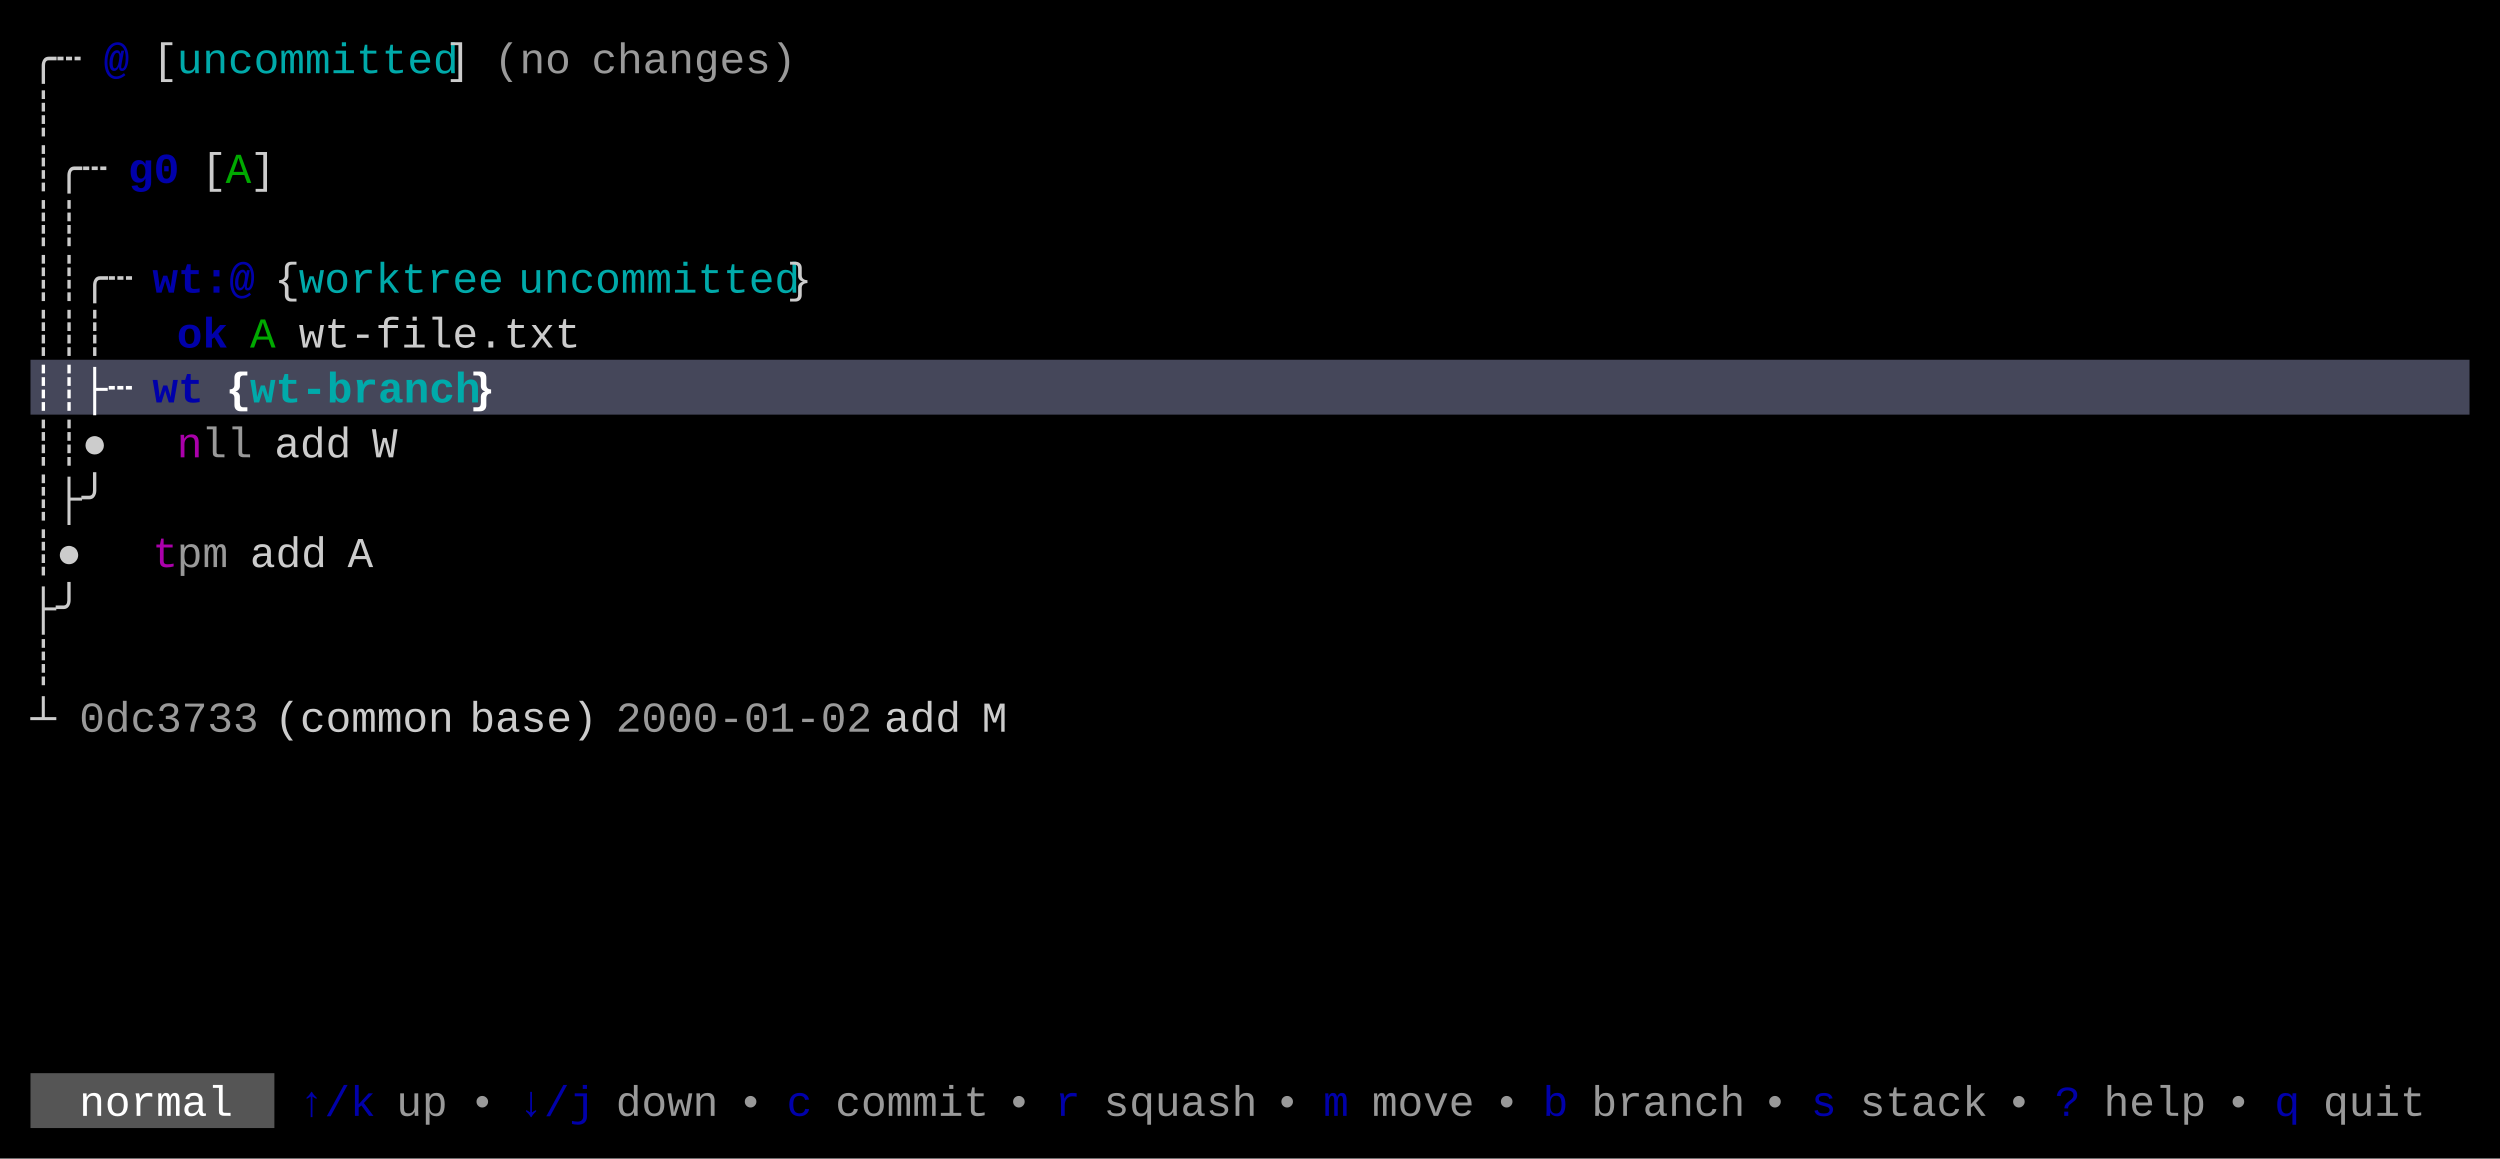
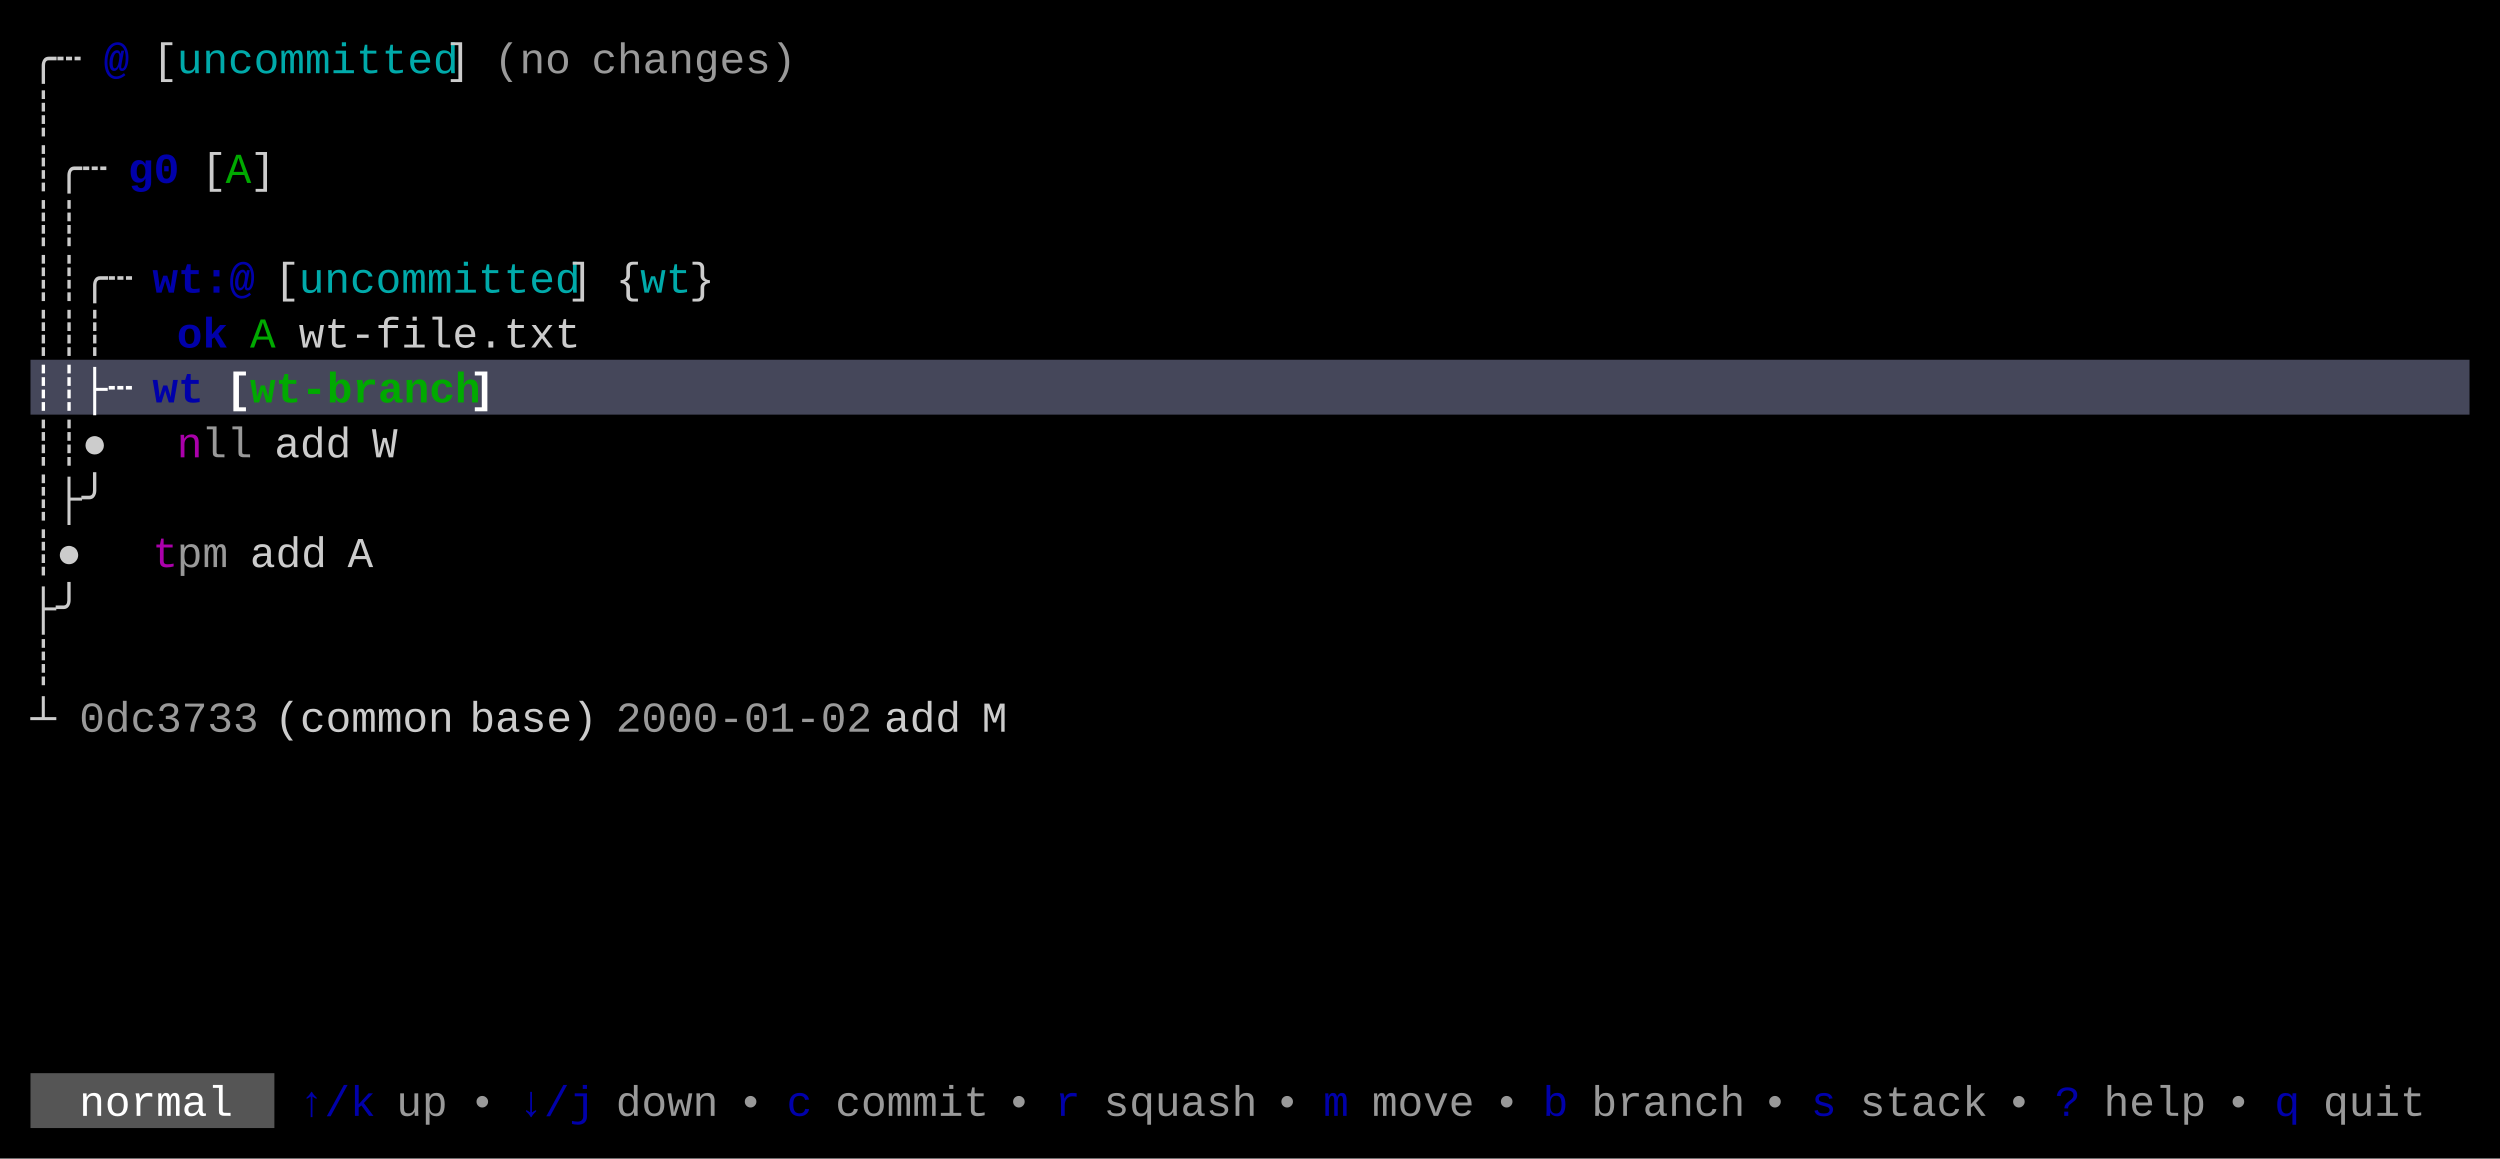
<svg xmlns="http://www.w3.org/2000/svg" width="820" height="380" viewBox="0 0 820 380">
  <rect x="0" y="0" width="820" height="380" fill="#000000" />
  <rect x="10" y="118" width="800" height="18" fill="#45475A" />
  <rect x="10" y="352" width="80" height="18" fill="#555555" />
  <g font-family="Menlo, Monaco, 'Courier New', monospace" font-size="14" xml:space="preserve">
    <text x="10 18" y="24" style="fill:#CCCCCC;">╭┄</text>
    <text x="34" y="24" style="fill:#0000AA;font-weight:bold;">@</text>
    <text x="50" y="24" style="fill:#CCCCCC;">[</text>
    <text x="58 66 74 82 90 98 106 114 122 130 138" y="24" style="fill:#00AAAA;">uncommitted</text>
    <text x="146" y="24" style="fill:#CCCCCC;">]</text>
    <text x="162 170 178" y="24" style="fill:#CCCCCC;opacity:0.75;">(no</text>
    <text x="194 202 210 218 226 234 242 250" y="24" style="fill:#CCCCCC;opacity:0.75;">changes)</text>
    <text x="10" y="42" style="fill:#CCCCCC;">┊</text>
    <text x="10 18 26" y="60" style="fill:#CCCCCC;">┊╭┄</text>
    <text x="42 50" y="60" style="fill:#0000AA;font-weight:bold;">g0</text>
    <text x="66" y="60" style="fill:#CCCCCC;">[</text>
    <text x="74" y="60" style="fill:#00AA00;">A</text>
    <text x="82" y="60" style="fill:#CCCCCC;">]</text>
    <text x="10 18" y="78" style="fill:#CCCCCC;">┊┊</text>
    <text x="10 18 26 34" y="96" style="fill:#CCCCCC;">┊┊╭┄</text>
    <text x="50 58 66 74" y="96" style="fill:#0000AA;font-weight:bold;">wt:@</text>
-     <text x="90" y="96" style="fill:#CCCCCC;">{</text>
-     <text x="98 106 114 122 130 138 146 154" y="96" style="fill:#00AAAA;">worktree</text>
-     <text x="170 178 186 194 202 210 218 226 234 242 250" y="96" style="fill:#00AAAA;">uncommitted</text>
-     <text x="258" y="96" style="fill:#CCCCCC;">}</text>
+     <text x="90" y="96" style="fill:#CCCCCC;">[</text>
+     <text x="98 106 114 122 130 138 146 154 162 170 178" y="96" style="fill:#00AAAA;">uncommitted</text>
+     <text x="186" y="96" style="fill:#CCCCCC;">]</text>
+     <text x="202" y="96" style="fill:#CCCCCC;">{</text>
+     <text x="210 218" y="96" style="fill:#00AAAA;">wt</text>
+     <text x="226" y="96" style="fill:#CCCCCC;">}</text>
    <text x="10 18 26" y="114" style="fill:#CCCCCC;">┊┊┊</text>
    <text x="58 66" y="114" style="fill:#0000AA;font-weight:bold;">ok</text>
    <text x="82" y="114" style="fill:#00AA00;">A</text>
    <text x="98 106 114 122 130 138 146 154 162 170 178" y="114" style="fill:#CCCCCC;">wt-file.txt</text>
    <text x="10 18 26 34" y="132" style="fill:#FFFFFF;font-weight:bold;">┊┊├┄</text>
    <text x="50 58" y="132" style="fill:#0000AA;font-weight:bold;">wt</text>
-     <text x="74" y="132" style="fill:#FFFFFF;font-weight:bold;">{</text>
-     <text x="82 90 98 106 114 122 130 138 146" y="132" style="fill:#00AAAA;font-weight:bold;">wt-branch</text>
-     <text x="154" y="132" style="fill:#FFFFFF;font-weight:bold;">}</text>
+     <text x="74" y="132" style="fill:#FFFFFF;font-weight:bold;">[</text>
+     <text x="82 90 98 106 114 122 130 138 146" y="132" style="fill:#00AA00;font-weight:bold;">wt-branch</text>
+     <text x="154" y="132" style="fill:#FFFFFF;font-weight:bold;">]</text>
    <text x="10 18 26" y="150" style="fill:#CCCCCC;">┊┊●</text>
    <text x="58" y="150" style="fill:#AA00AA;">n</text>
    <text x="66 74" y="150" style="fill:#CCCCCC;opacity:0.75;">ll</text>
    <text x="90 98 106" y="150" style="fill:#CCCCCC;">add</text>
    <text x="122" y="150" style="fill:#CCCCCC;">W</text>
    <text x="10 18 26" y="168" style="fill:#CCCCCC;">┊├╯</text>
    <text x="10 18" y="186" style="fill:#CCCCCC;">┊●</text>
    <text x="50" y="186" style="fill:#AA00AA;">t</text>
    <text x="58 66" y="186" style="fill:#CCCCCC;opacity:0.75;">pm</text>
    <text x="82 90 98" y="186" style="fill:#CCCCCC;">add</text>
    <text x="114" y="186" style="fill:#CCCCCC;">A</text>
    <text x="10 18" y="204" style="fill:#CCCCCC;">├╯</text>
    <text x="10" y="222" style="fill:#CCCCCC;">┊</text>
    <text x="10" y="240" style="fill:#CCCCCC;">┴</text>
    <text x="26 34 42 50 58 66 74" y="240" style="fill:#CCCCCC;opacity:0.75;">0dc3733</text>
    <text x="90 98 106 114 122 130 138" y="240" style="fill:#CCCCCC;">(common</text>
    <text x="154 162 170 178 186" y="240" style="fill:#CCCCCC;">base)</text>
    <text x="202 210 218 226 234 242 250 258 266 274" y="240" style="fill:#CCCCCC;opacity:0.75;">2000-01-02</text>
    <text x="290 298 306" y="240" style="fill:#CCCCCC;">add</text>
    <text x="322" y="240" style="fill:#CCCCCC;">M</text>
    <text x="26 34 42 50 58 66" y="366" style="fill:#FFFFFF;">normal</text>
    <text x="98 106 114" y="366" style="fill:#0000AA;">↑/k</text>
    <text x="130 138" y="366" style="fill:#CCCCCC;opacity:0.75;">up</text>
    <text x="154" y="366" style="fill:#CCCCCC;opacity:0.75;">•</text>
    <text x="170 178 186" y="366" style="fill:#0000AA;">↓/j</text>
    <text x="202 210 218 226" y="366" style="fill:#CCCCCC;opacity:0.75;">down</text>
    <text x="242" y="366" style="fill:#CCCCCC;opacity:0.75;">•</text>
    <text x="258" y="366" style="fill:#0000AA;">c</text>
    <text x="274 282 290 298 306 314" y="366" style="fill:#CCCCCC;opacity:0.75;">commit</text>
    <text x="330" y="366" style="fill:#CCCCCC;opacity:0.75;">•</text>
    <text x="346" y="366" style="fill:#0000AA;">r</text>
    <text x="362 370 378 386 394 402" y="366" style="fill:#CCCCCC;opacity:0.75;">squash</text>
    <text x="418" y="366" style="fill:#CCCCCC;opacity:0.75;">•</text>
    <text x="434" y="366" style="fill:#0000AA;">m</text>
    <text x="450 458 466 474" y="366" style="fill:#CCCCCC;opacity:0.75;">move</text>
    <text x="490" y="366" style="fill:#CCCCCC;opacity:0.75;">•</text>
    <text x="506" y="366" style="fill:#0000AA;">b</text>
    <text x="522 530 538 546 554 562" y="366" style="fill:#CCCCCC;opacity:0.75;">branch</text>
    <text x="578" y="366" style="fill:#CCCCCC;opacity:0.75;">•</text>
    <text x="594" y="366" style="fill:#0000AA;">s</text>
    <text x="610 618 626 634 642" y="366" style="fill:#CCCCCC;opacity:0.75;">stack</text>
    <text x="658" y="366" style="fill:#CCCCCC;opacity:0.75;">•</text>
    <text x="674" y="366" style="fill:#0000AA;">?</text>
    <text x="690 698 706 714" y="366" style="fill:#CCCCCC;opacity:0.75;">help</text>
    <text x="730" y="366" style="fill:#CCCCCC;opacity:0.75;">•</text>
    <text x="746" y="366" style="fill:#0000AA;">q</text>
    <text x="762 770 778 786" y="366" style="fill:#CCCCCC;opacity:0.75;">quit</text>
  </g>
</svg>
